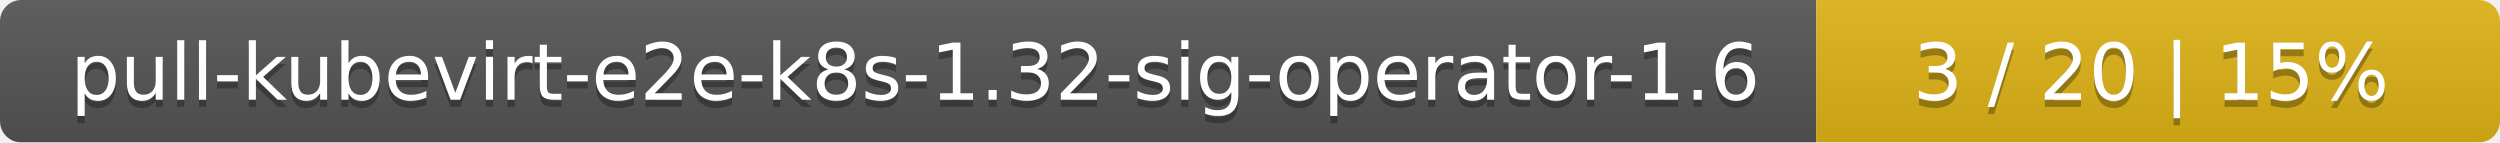
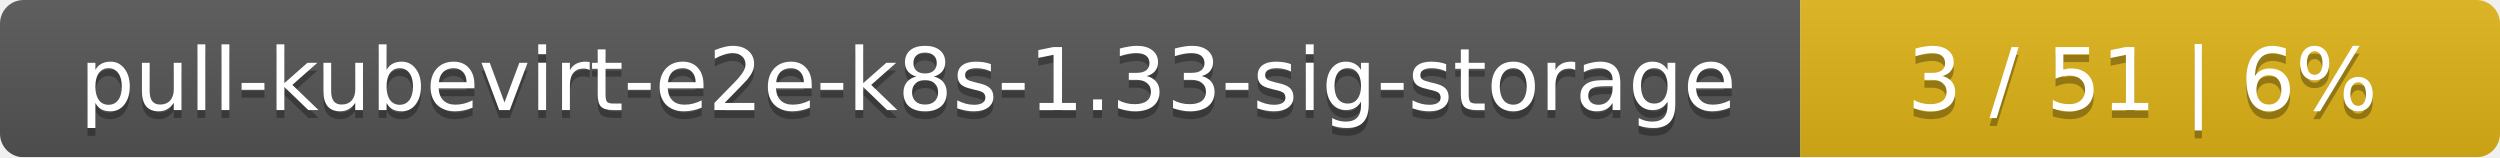
- <svg xmlns="http://www.w3.org/2000/svg" width="351" height="20">
+ <svg xmlns="http://www.w3.org/2000/svg" width="318" height="20">
  <linearGradient id="smooth" x2="0" y2="100%">
    <stop offset="0" stop-color="#bbb" stop-opacity=".1" />
    <stop offset="1" stop-opacity=".1" />
  </linearGradient>
  <mask id="round">
-     <rect width="351" height="20" rx="3" fill="#fff" />
+     <rect width="318" height="20" rx="3" fill="#fff" />
  </mask>
  <g mask="url(#round)">
-     <rect width="255" height="20" fill="#555" />
-     <rect x="255" width="96" height="20" fill="#dfb317" />
-     <rect width="351" height="20" fill="url(#smooth)" />
+     <rect width="229" height="20" fill="#555" />
+     <rect x="229" width="89" height="20" fill="#dfb317" />
+     <rect width="318" height="20" fill="url(#smooth)" />
  </g>
  <g fill="#fff" text-anchor="middle" font-family="DejaVu Sans,Verdana,Geneva,sans-serif" font-size="11">
-     <text x="128.5" y="15" fill="#010101" fill-opacity=".3">pull-kubevirt-e2e-k8s-1.32-sig-operator-1.6</text>
-     <text x="128.5" y="14">pull-kubevirt-e2e-k8s-1.32-sig-operator-1.6</text>
-     <text x="302" y="15" fill="#010101" fill-opacity=".3">3 / 20    |    15%</text>
-     <text x="302" y="14">3 / 20    |    15%</text>
+     <text x="115.5" y="15" fill="#010101" fill-opacity=".3">pull-kubevirt-e2e-k8s-1.33-sig-storage</text>
+     <text x="115.5" y="14">pull-kubevirt-e2e-k8s-1.33-sig-storage</text>
+     <text x="272.5" y="15" fill="#010101" fill-opacity=".3">3 / 51    |    6%</text>
+     <text x="272.5" y="14">3 / 51    |    6%</text>
  </g>
</svg>
